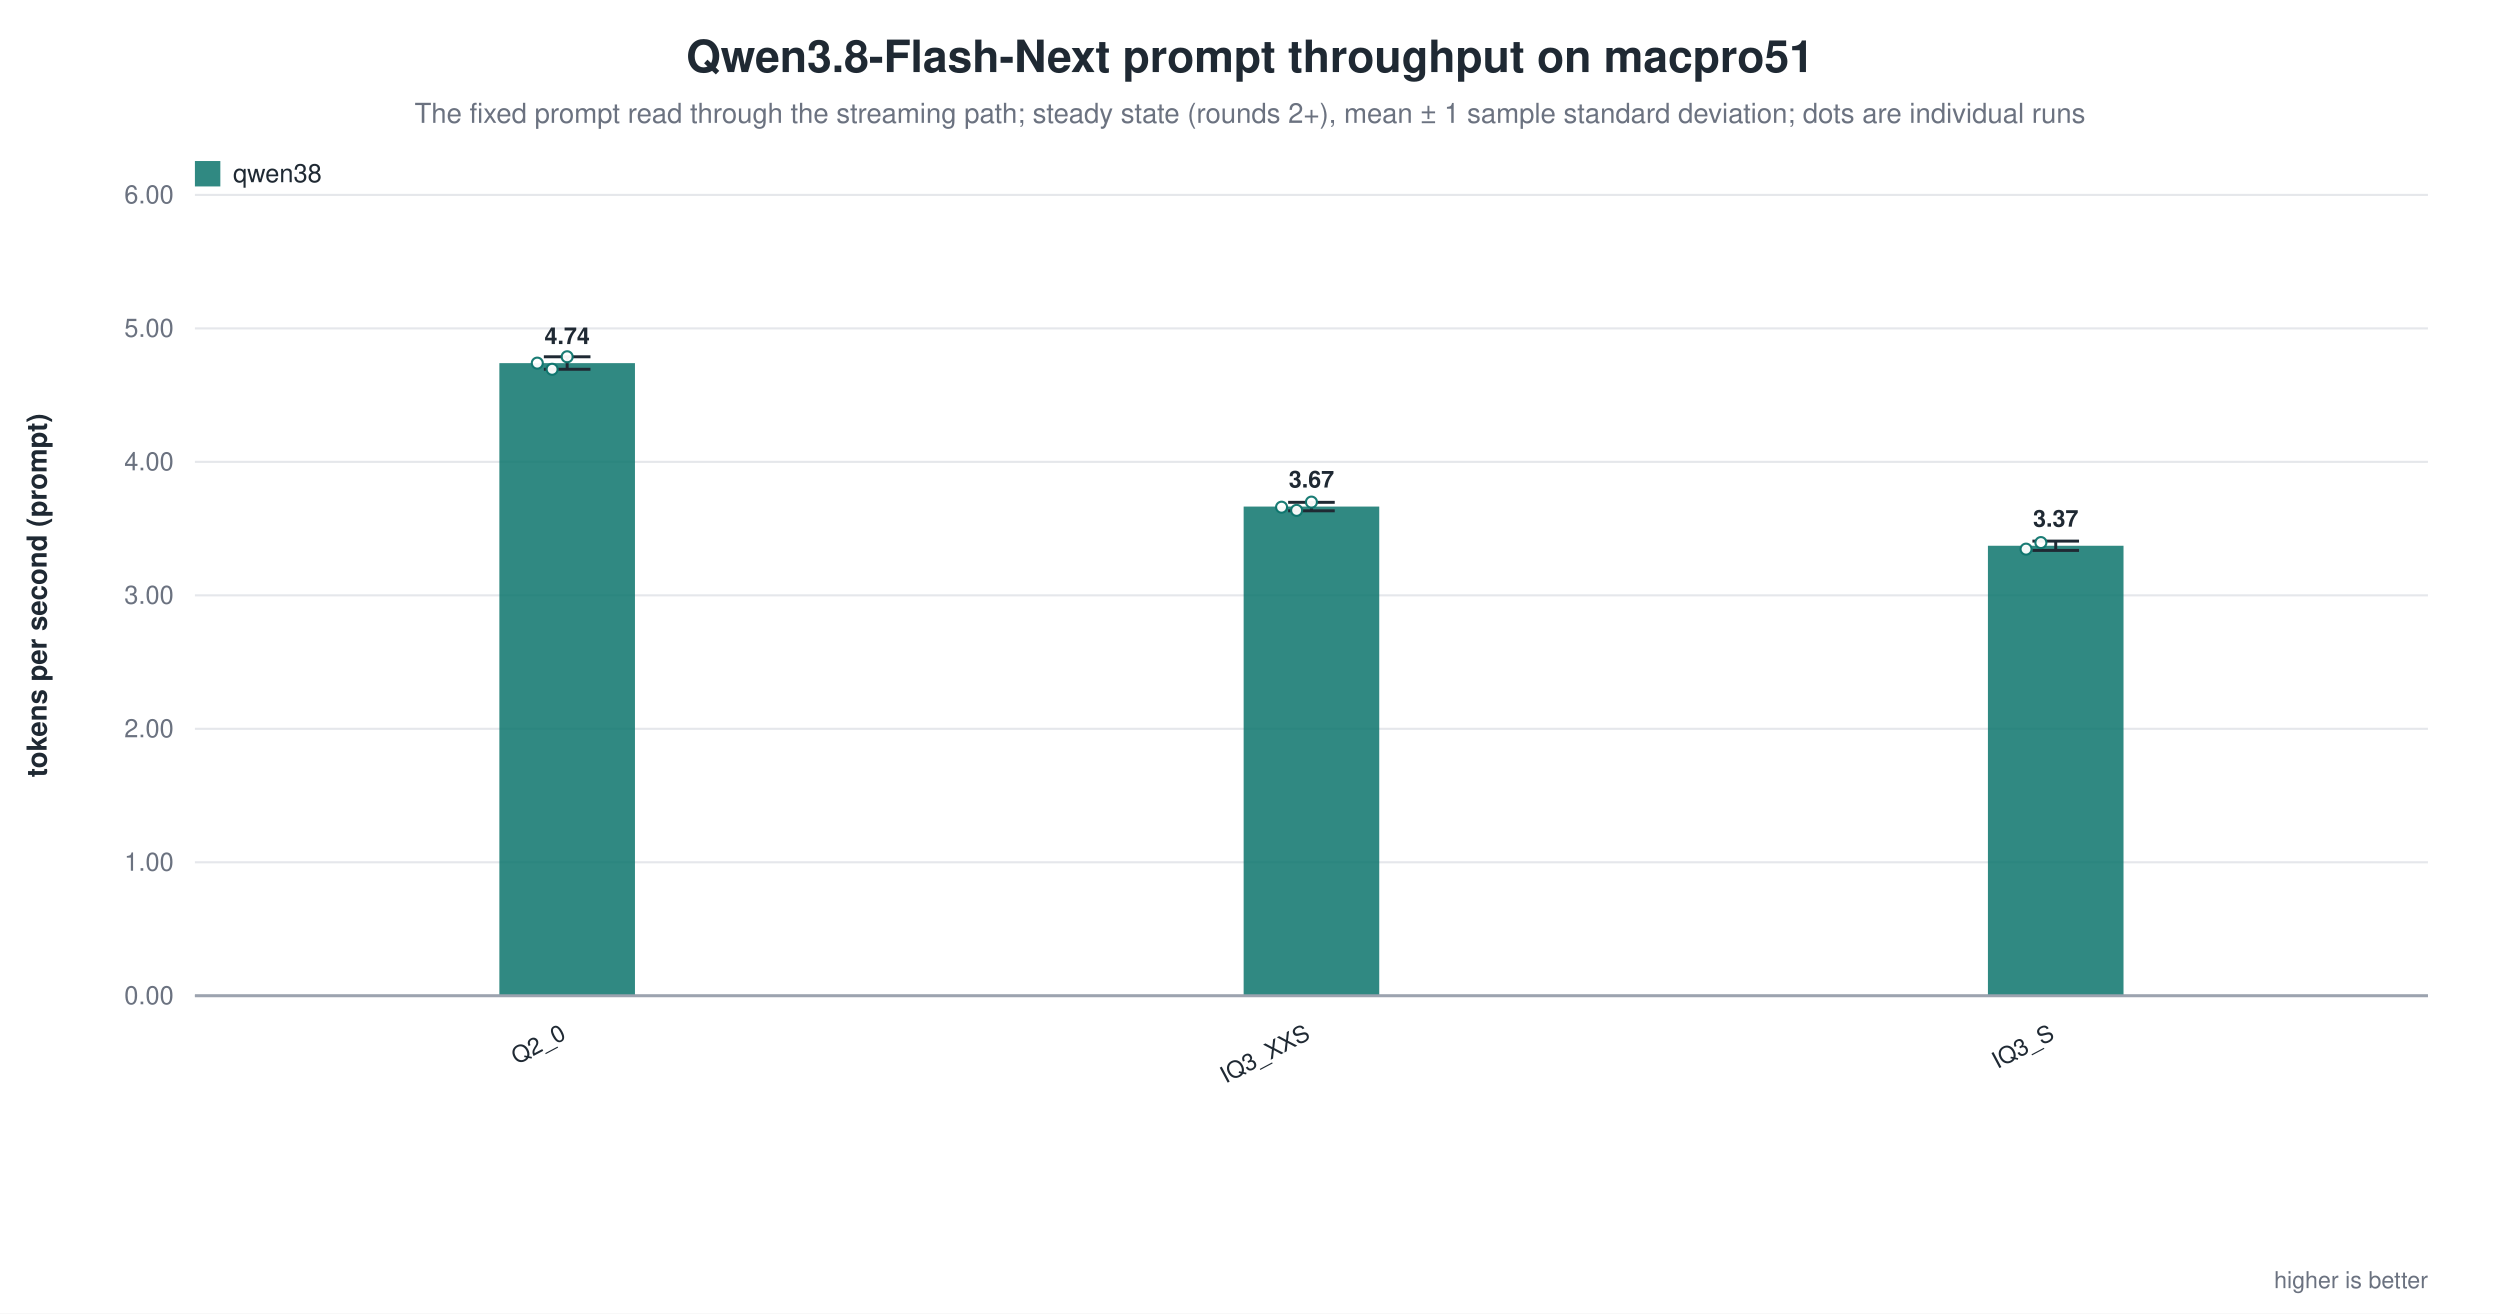
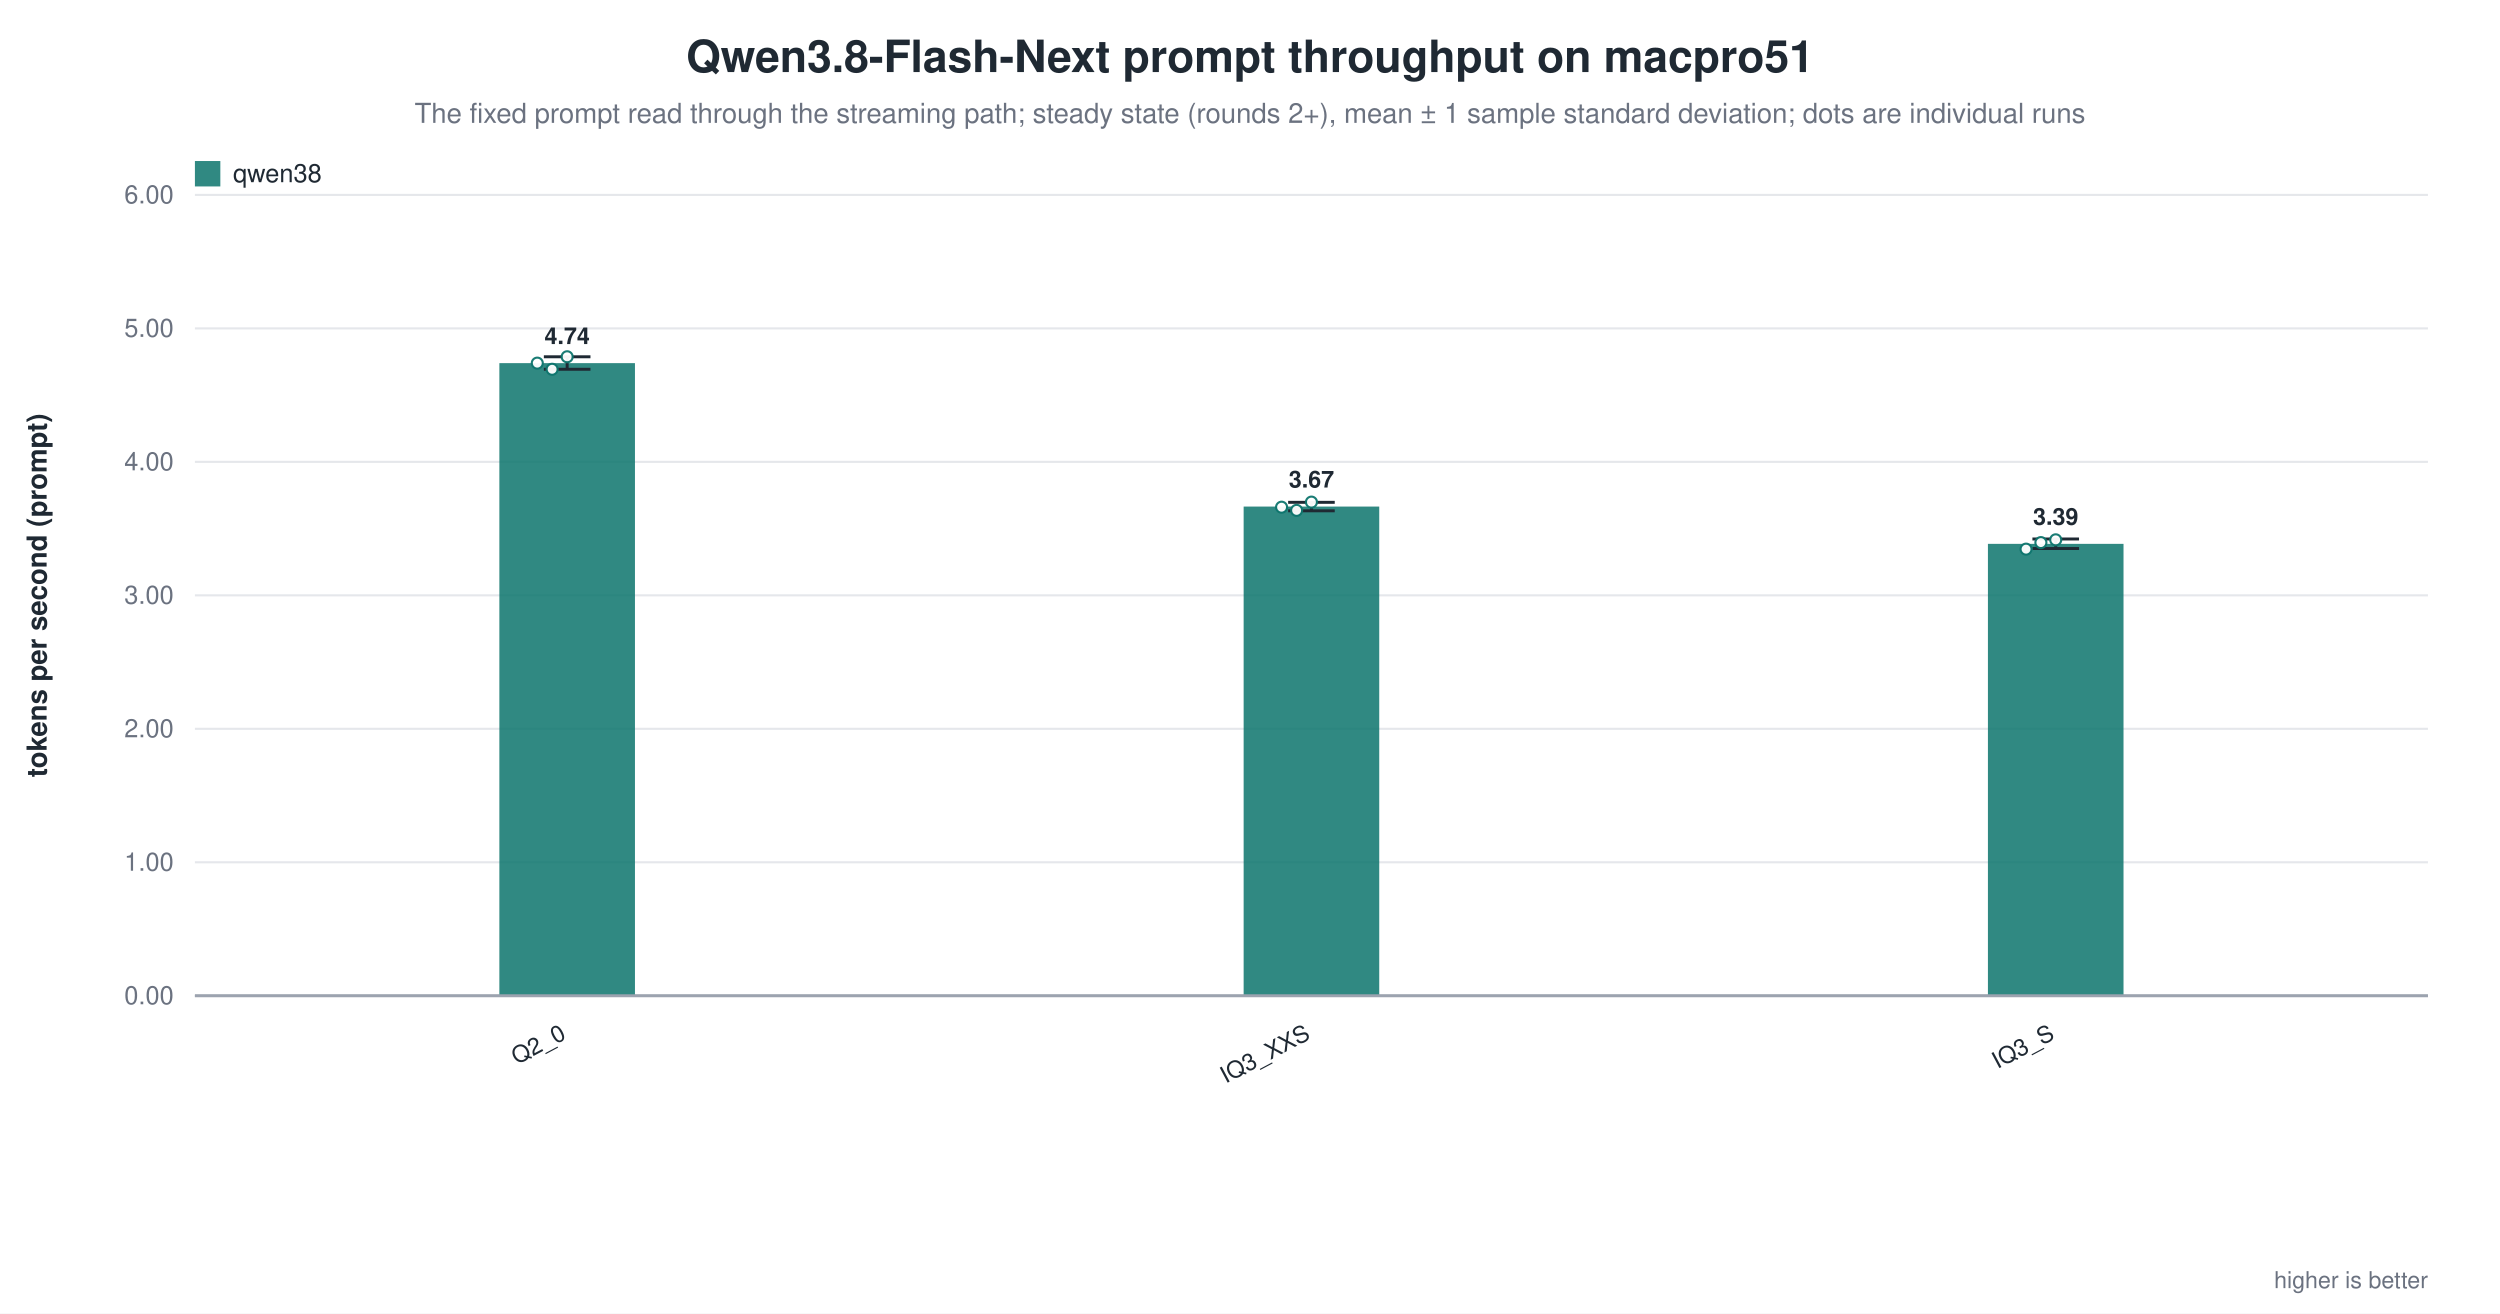
<svg xmlns="http://www.w3.org/2000/svg" width="1180" height="620" viewBox="0 0 1180 620" role="img" aria-label="Qwen3.8-Flash-Next prompt throughput on macpro51">
  <rect width="1180" height="620" fill="white" />
  <text x="590.0" y="34" text-anchor="middle" font-family="Helvetica, Arial, sans-serif" font-size="21" font-weight="600" fill="#1f2933">Qwen3.8-Flash-Next prompt throughput on macpro51</text>
  <text x="590.0" y="58" text-anchor="middle" font-family="Helvetica, Arial, sans-serif" font-size="13" fill="#6b7280">The fixed prompt read through the streaming path; steady state (rounds 2+), mean ± 1 sample standard deviation; dots are individual runs</text>
  <line x1="92.0" y1="470.0" x2="1146.0" y2="470.0" stroke="#9ca3af" stroke-width="1.0" />
  <text x="82.0" y="474.0" text-anchor="end" font-family="Helvetica, Arial, sans-serif" font-size="12" fill="#6b7280" font-weight="400">0.00</text>
  <line x1="92.0" y1="407.0" x2="1146.0" y2="407.0" stroke="#e5e7eb" stroke-width="1.0" />
  <text x="82.0" y="411.0" text-anchor="end" font-family="Helvetica, Arial, sans-serif" font-size="12" fill="#6b7280" font-weight="400">1.00</text>
  <line x1="92.0" y1="344.0" x2="1146.0" y2="344.0" stroke="#e5e7eb" stroke-width="1.0" />
  <text x="82.0" y="348.0" text-anchor="end" font-family="Helvetica, Arial, sans-serif" font-size="12" fill="#6b7280" font-weight="400">2.00</text>
  <line x1="92.0" y1="281.0" x2="1146.0" y2="281.0" stroke="#e5e7eb" stroke-width="1.0" />
  <text x="82.0" y="285.0" text-anchor="end" font-family="Helvetica, Arial, sans-serif" font-size="12" fill="#6b7280" font-weight="400">3.00</text>
  <line x1="92.0" y1="218.0" x2="1146.0" y2="218.0" stroke="#e5e7eb" stroke-width="1.0" />
  <text x="82.0" y="222.0" text-anchor="end" font-family="Helvetica, Arial, sans-serif" font-size="12" fill="#6b7280" font-weight="400">4.00</text>
  <line x1="92.0" y1="155.0" x2="1146.0" y2="155.0" stroke="#e5e7eb" stroke-width="1.0" />
  <text x="82.0" y="159.0" text-anchor="end" font-family="Helvetica, Arial, sans-serif" font-size="12" fill="#6b7280" font-weight="400">5.00</text>
  <line x1="92.0" y1="92.0" x2="1146.0" y2="92.0" stroke="#e5e7eb" stroke-width="1.0" />
  <text x="82.0" y="96.0" text-anchor="end" font-family="Helvetica, Arial, sans-serif" font-size="12" fill="#6b7280" font-weight="400">6.00</text>
  <text x="22.0" y="281.0" text-anchor="middle" font-family="Helvetica, Arial, sans-serif" font-size="13" fill="#1f2933" font-weight="600" transform="rotate(-90.0 22.0 281.0)">tokens per second (prompt)</text>
  <rect x="235.7" y="171.4" width="64.0" height="298.6" fill="#0f766e" opacity="0.86" />
  <line x1="267.7" y1="168.4" x2="267.7" y2="174.3" stroke="#1f2933" stroke-width="1.4" />
  <line x1="256.7" y1="168.4" x2="278.7" y2="168.4" stroke="#1f2933" stroke-width="1.4" />
  <line x1="256.7" y1="174.3" x2="278.7" y2="174.3" stroke="#1f2933" stroke-width="1.4" />
  <circle cx="253.6" cy="171.4" r="2.6" fill="white" stroke="#0f766e" stroke-width="1.0" opacity="0.95" />
  <circle cx="260.6" cy="174.3" r="2.6" fill="white" stroke="#0f766e" stroke-width="1.0" opacity="0.95" />
  <circle cx="267.7" cy="168.4" r="2.6" fill="white" stroke="#0f766e" stroke-width="1.0" opacity="0.95" />
  <text x="267.7" y="162.4" text-anchor="middle" font-family="Helvetica, Arial, sans-serif" font-size="11" fill="#1f2933" font-weight="600">4.74</text>
  <text x="267.7" y="490.0" text-anchor="end" font-family="Helvetica, Arial, sans-serif" font-size="11" fill="#1f2933" font-weight="500" transform="rotate(-28.0 267.7 490.0)">Q2_0</text>
  <rect x="587.0" y="239.1" width="64.0" height="230.9" fill="#0f766e" opacity="0.86" />
  <line x1="619.0" y1="237.1" x2="619.0" y2="241.1" stroke="#1f2933" stroke-width="1.4" />
  <line x1="608.0" y1="237.1" x2="630.0" y2="237.1" stroke="#1f2933" stroke-width="1.4" />
  <line x1="608.0" y1="241.1" x2="630.0" y2="241.1" stroke="#1f2933" stroke-width="1.4" />
  <circle cx="604.9" cy="239.4" r="2.6" fill="white" stroke="#0f766e" stroke-width="1.0" opacity="0.95" />
  <circle cx="612.0" cy="240.9" r="2.6" fill="white" stroke="#0f766e" stroke-width="1.0" opacity="0.95" />
  <circle cx="619.0" cy="237.0" r="2.6" fill="white" stroke="#0f766e" stroke-width="1.0" opacity="0.95" />
  <text x="619.0" y="230.1" text-anchor="middle" font-family="Helvetica, Arial, sans-serif" font-size="11" fill="#1f2933" font-weight="600">3.67</text>
  <text x="619.0" y="490.0" text-anchor="end" font-family="Helvetica, Arial, sans-serif" font-size="11" fill="#1f2933" font-weight="500" transform="rotate(-28.0 619.0 490.0)">IQ3_XXS</text>
-   <rect x="938.3" y="257.6" width="64.0" height="212.4" fill="#0f766e" opacity="0.86" />
-   <line x1="970.3" y1="255.4" x2="970.3" y2="259.8" stroke="#1f2933" stroke-width="1.4" />
-   <line x1="959.3" y1="255.4" x2="981.3" y2="255.4" stroke="#1f2933" stroke-width="1.4" />
-   <line x1="959.3" y1="259.8" x2="981.3" y2="259.8" stroke="#1f2933" stroke-width="1.4" />
+   <rect x="938.3" y="256.7" width="64.0" height="213.3" fill="#0f766e" opacity="0.86" />
+   <line x1="970.3" y1="254.4" x2="970.3" y2="258.9" stroke="#1f2933" stroke-width="1.4" />
+   <line x1="959.3" y1="254.4" x2="981.3" y2="254.4" stroke="#1f2933" stroke-width="1.4" />
+   <line x1="959.3" y1="258.9" x2="981.3" y2="258.9" stroke="#1f2933" stroke-width="1.4" />
  <circle cx="956.3" cy="259.2" r="2.6" fill="white" stroke="#0f766e" stroke-width="1.0" opacity="0.95" />
  <circle cx="963.3" cy="256.1" r="2.6" fill="white" stroke="#0f766e" stroke-width="1.0" opacity="0.95" />
-   <text x="970.3" y="248.6" text-anchor="middle" font-family="Helvetica, Arial, sans-serif" font-size="11" fill="#1f2933" font-weight="600">3.37</text>
+   <circle cx="970.3" cy="254.8" r="2.6" fill="white" stroke="#0f766e" stroke-width="1.0" opacity="0.95" />
+   <text x="970.3" y="247.7" text-anchor="middle" font-family="Helvetica, Arial, sans-serif" font-size="11" fill="#1f2933" font-weight="600">3.39</text>
  <text x="970.3" y="490.0" text-anchor="end" font-family="Helvetica, Arial, sans-serif" font-size="11" fill="#1f2933" font-weight="500" transform="rotate(-28.0 970.3 490.0)">IQ3_S</text>
  <line x1="92.0" y1="470.0" x2="1146.0" y2="470.0" stroke="#9ca3af" stroke-width="1.4" />
  <rect x="92.0" y="76.0" width="12.0" height="12.0" fill="#0f766e" opacity="0.86" />
  <text x="110.0" y="86.0" text-anchor="start" font-family="Helvetica, Arial, sans-serif" font-size="12" fill="#1f2933" font-weight="500">qwen38</text>
  <text x="1146.0" y="608.0" text-anchor="end" font-family="Helvetica, Arial, sans-serif" font-size="11" fill="#6b7280" font-weight="400">higher is better</text>
</svg>
